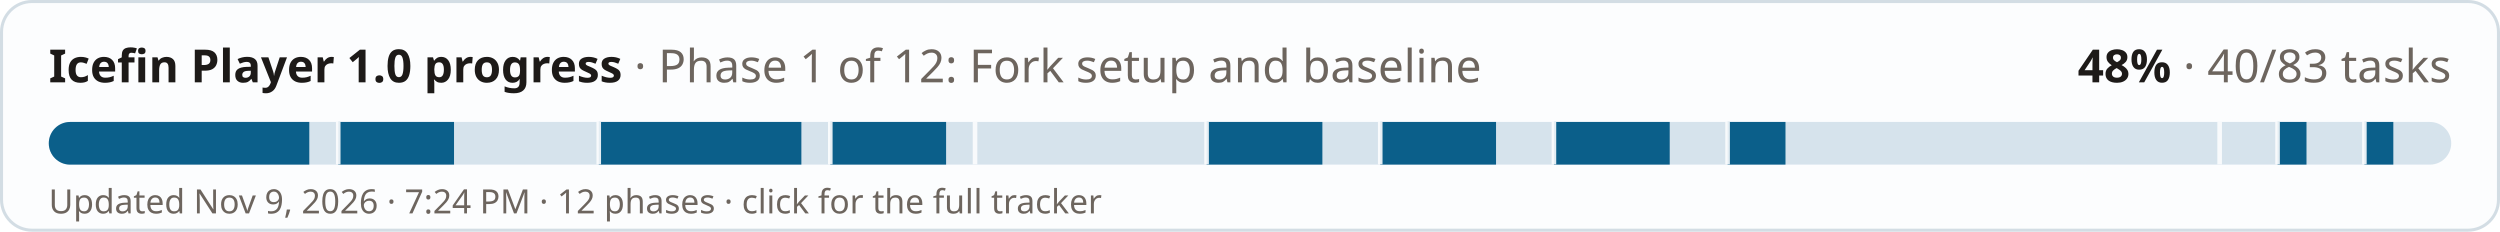
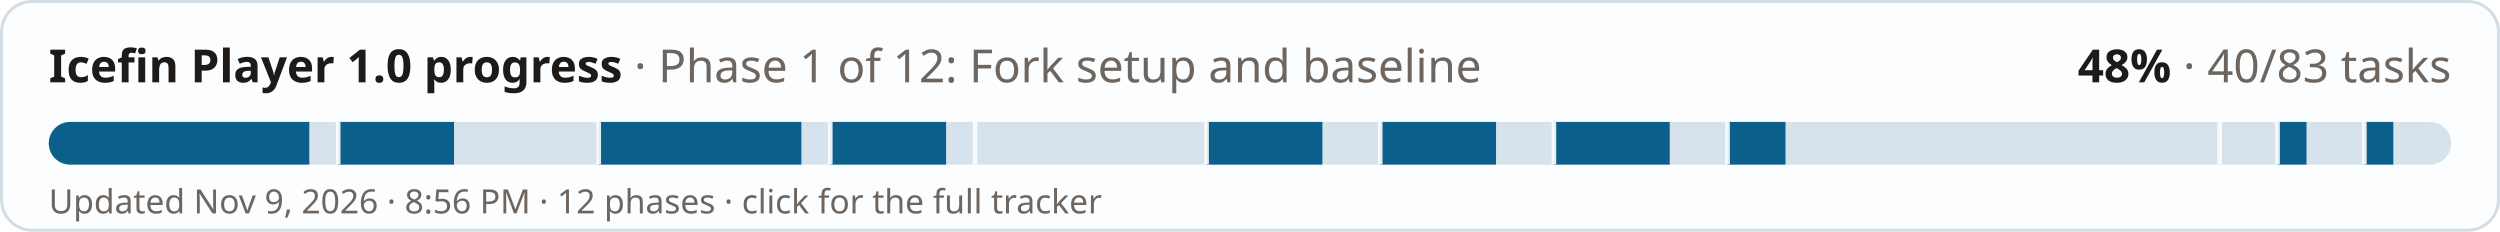
<svg xmlns="http://www.w3.org/2000/svg" width="820" height="76" viewBox="0 0 820 76" role="img" aria-label="Icefin Player 1.0 progress: 48% (40 of 83 tasks)">
  <style>
  .bg{fill:#fcfdfe;stroke:#d3dde4} .fg{fill:#1d1a18} .mu{fill:#6d655e} .track{fill:#d6e3ec} .done{fill:#0b5f8a} .full{fill:#2f6b3a} .tick{fill:#fcfdfe;opacity:.9}
  @media (prefers-color-scheme: dark){ .bg{fill:#1a2127;stroke:#2e3a43} .fg{fill:#f1ebe2} .mu{fill:#a99f94} .track{fill:#24384a} .done{fill:#6cb6e4} .full{fill:#6fbf7c} .tick{fill:#1a2127} }
  text{font-family:-apple-system,"Segoe UI",system-ui,"Noto Sans","DejaVu Sans",sans-serif}
</style>
  <rect class="bg" x="0.5" y="0.5" width="819" height="75" rx="10" />
  <text class="fg" x="16" y="27" font-size="15" font-weight="700">Icefin Player 1.0 progress <tspan class="mu" font-weight="400">· Phase 1 of 12: Fork setup and baseline</tspan>
  </text>
  <text class="fg" x="804" y="27" font-size="15" font-weight="700" text-anchor="end">48% <tspan class="mu" font-weight="400">· 40/83 tasks</tspan>
  </text>
  <rect class="track" x="16" y="40" width="788" height="14" rx="7" />
  <clipPath id="c">
    <rect x="16" y="40" width="788" height="14" rx="7" />
  </clipPath>
  <g clip-path="url(#c)">
    <rect class="done" x="16" y="40" width="85.45" height="14" />
    <rect class="done" x="110.94" y="40" width="37.98" height="14" />
    <rect class="done" x="196.39" y="40" width="66.46" height="14" />
    <rect class="done" x="272.34" y="40" width="37.98" height="14" />
    <rect class="done" x="395.76" y="40" width="37.98" height="14" />
    <rect class="done" x="452.72" y="40" width="37.98" height="14" />
    <rect class="done" x="509.69" y="40" width="37.98" height="14" />
    <rect class="done" x="566.65" y="40" width="18.99" height="14" />
    <rect class="done" x="747.04" y="40" width="9.49" height="14" />
    <rect class="done" x="775.52" y="40" width="9.49" height="14" />
    <rect class="tick" x="110.19" y="40" width="1.5" height="14" />
    <rect class="tick" x="195.64" y="40" width="1.5" height="14" />
    <rect class="tick" x="271.59" y="40" width="1.5" height="14" />
    <rect class="tick" x="319.06" y="40" width="1.5" height="14" />
    <rect class="tick" x="395.01" y="40" width="1.5" height="14" />
    <rect class="tick" x="451.97" y="40" width="1.5" height="14" />
    <rect class="tick" x="508.94" y="40" width="1.5" height="14" />
    <rect class="tick" x="565.9" y="40" width="1.5" height="14" />
    <rect class="tick" x="727.3" y="40" width="1.5" height="14" />
    <rect class="tick" x="746.29" y="40" width="1.5" height="14" />
    <rect class="tick" x="774.77" y="40" width="1.5" height="14" />
  </g>
-   <text class="mu" x="16" y="70" font-size="11">Updated Nov 9, 2026 · 7:24 PM · 12 phases · click for the full tracker</text>
+   <text class="mu" x="16" y="70" font-size="11">Updated Nov 9, 2026 · 8:56 PM · 12 phases · click for the full tracker</text>
</svg>
